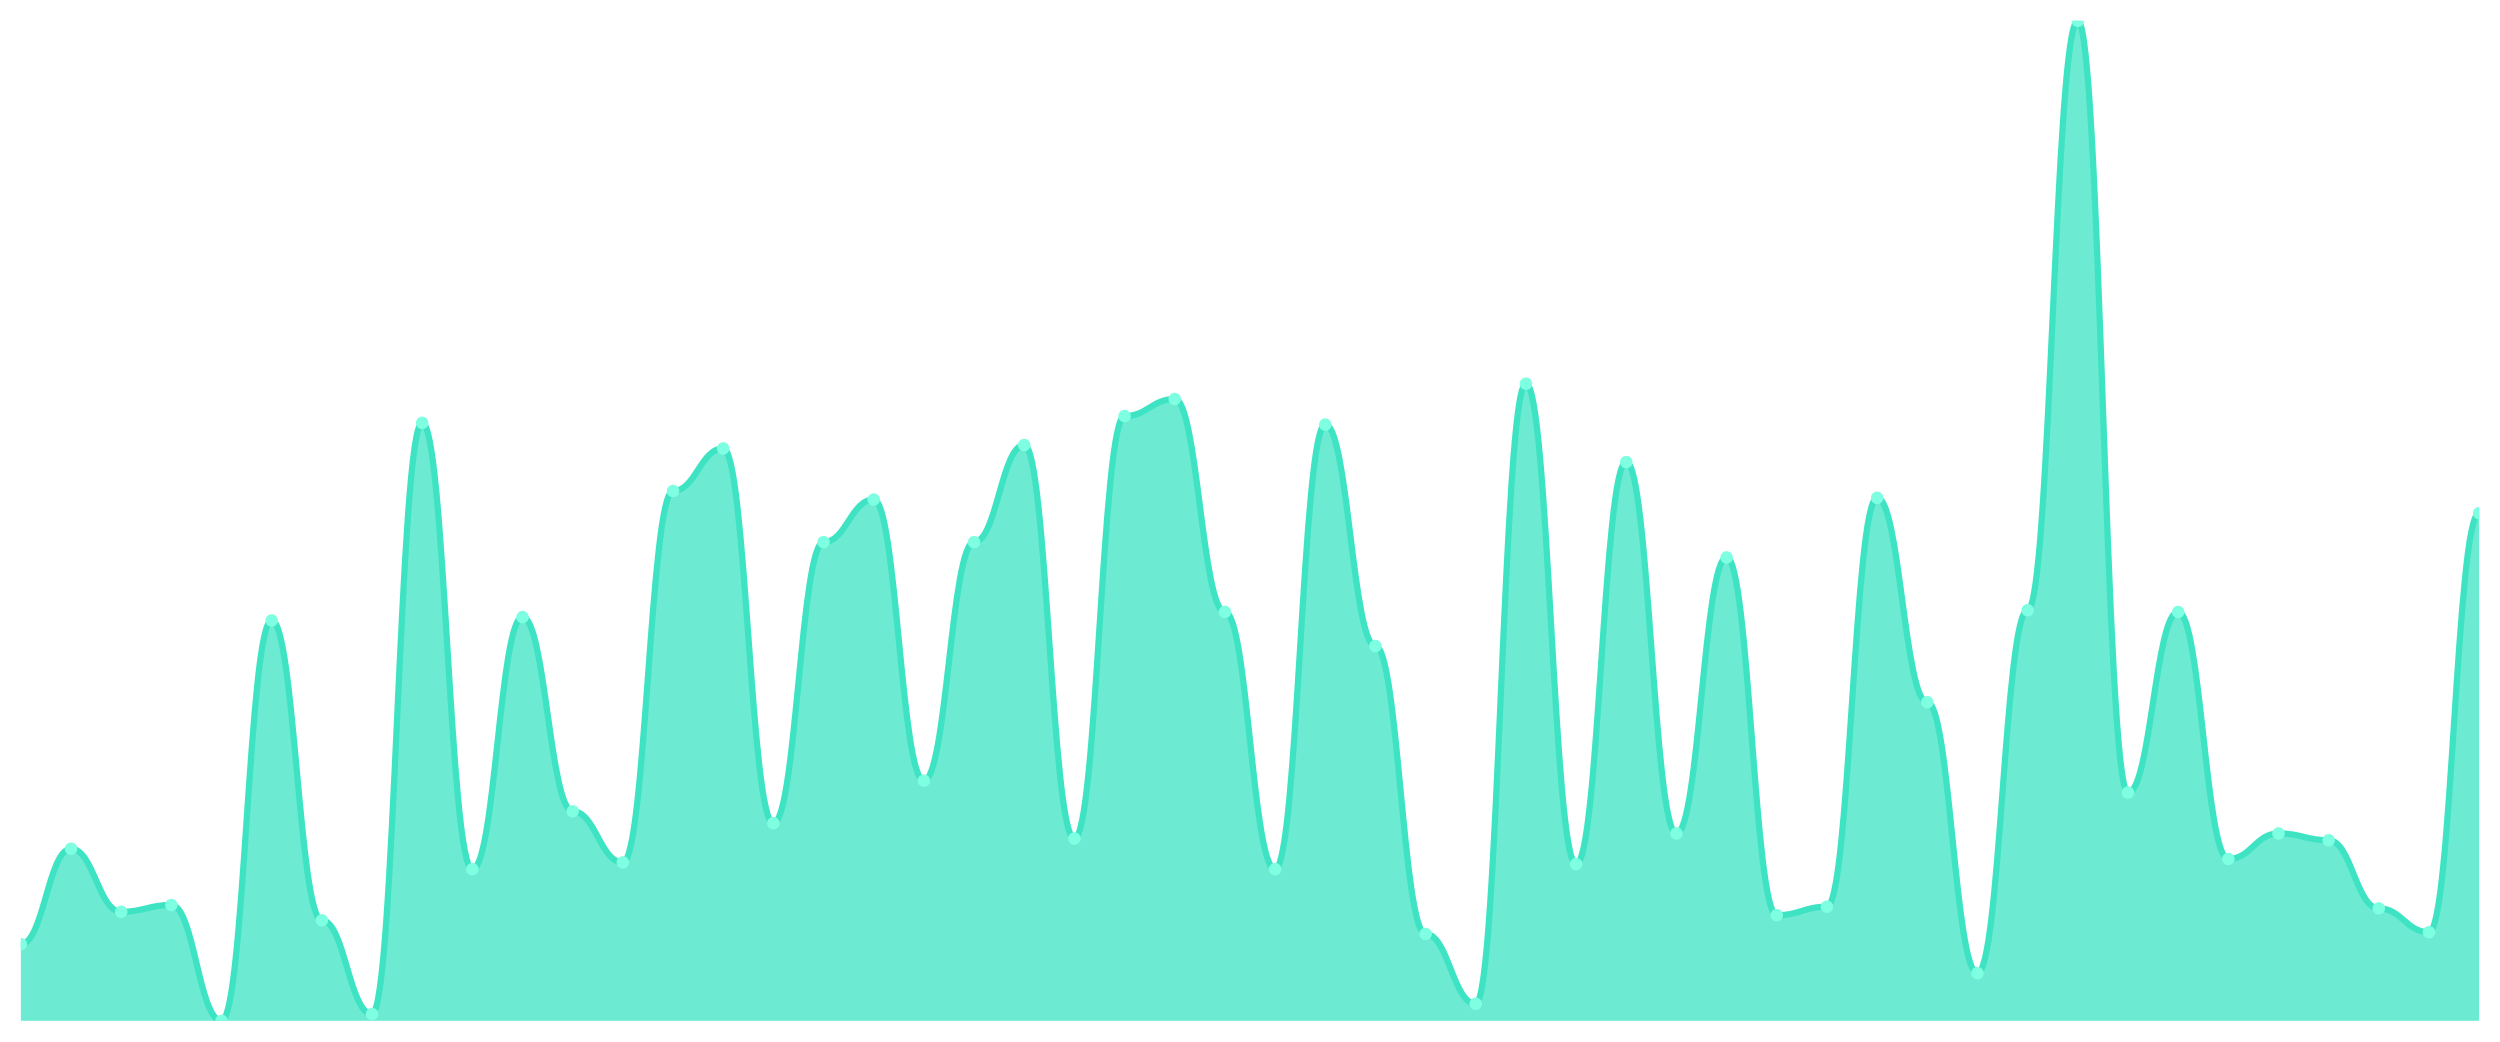
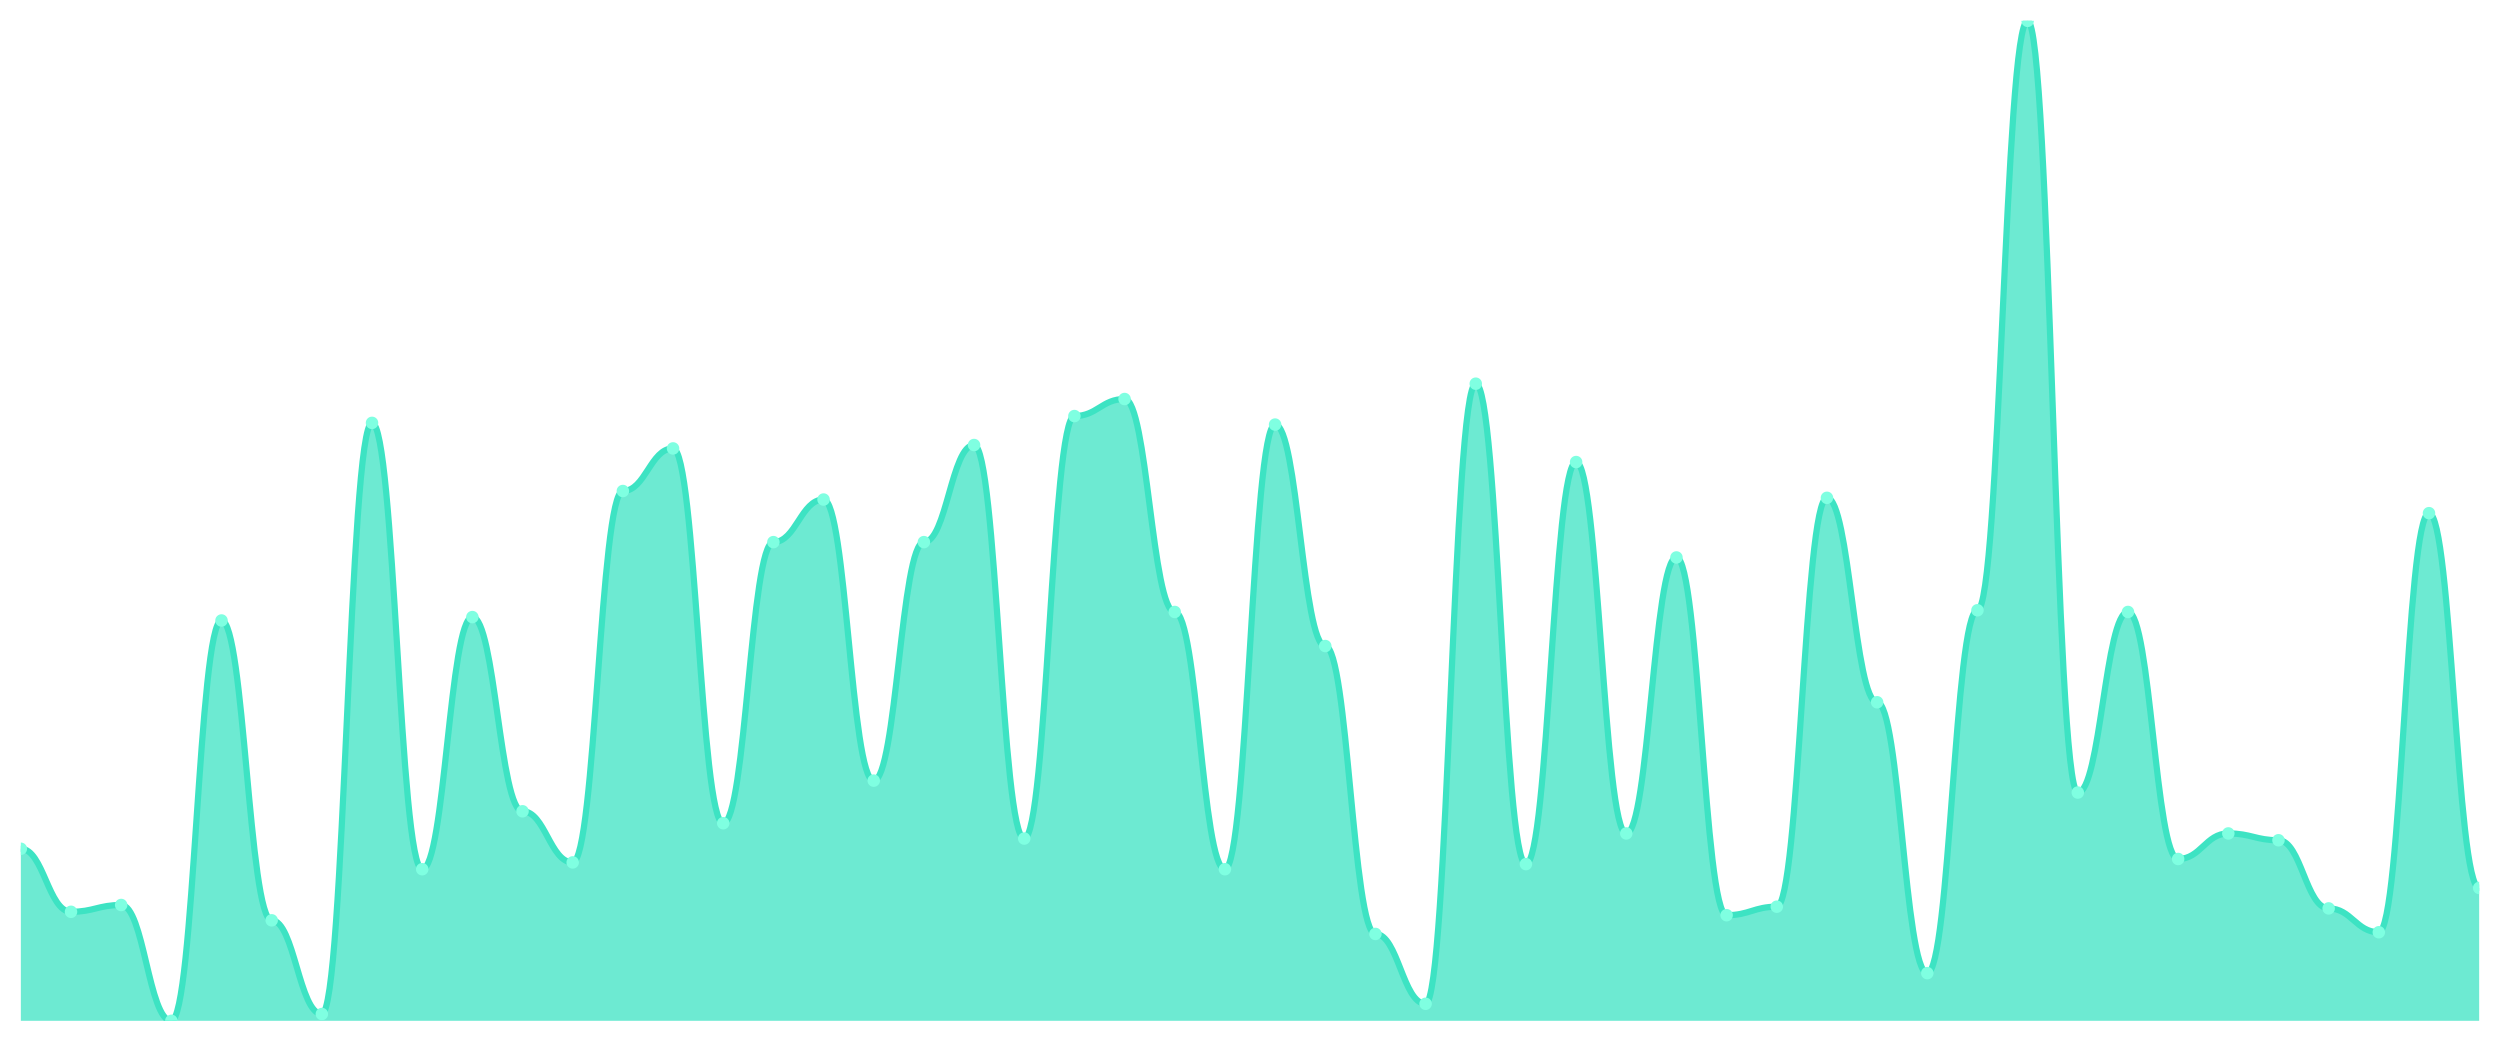
<svg xmlns="http://www.w3.org/2000/svg" viewBox="0 0 1200 500" width="1200" height="500">
  <defs>
    <clipPath id="c">
      <rect x="10" y="10" width="1180" height="480" />
    </clipPath>
  </defs>
  <rect width="1200" height="500" fill="none" />
  <g clip-path="url(#c)">
-     <path d="M 10,490 L 10,453.203 C 20.837,453.203 23.245,407.411 34.082,407.411 C 44.918,407.411 47.327,437.666 58.163,437.666 C 69,437.666 71.408,434.395 82.245,434.395 C 93.082,434.395 95.49,490 106.327,490 C 117.163,490 119.571,297.836 130.408,297.836 C 141.245,297.836 143.653,441.755 154.49,441.755 C 165.327,441.755 167.735,486.729 178.571,486.729 C 189.408,486.729 191.816,202.981 202.653,202.981 C 213.49,202.981 215.898,417.223 226.735,417.223 C 237.571,417.223 239.98,296.201 250.816,296.201 C 261.653,296.201 264.061,389.421 274.898,389.421 C 285.735,389.421 288.143,413.952 298.98,413.952 C 309.816,413.952 312.224,235.69 323.061,235.69 C 333.898,235.69 336.306,215.247 347.143,215.247 C 357.98,215.247 360.388,395.145 371.224,395.145 C 382.061,395.145 384.469,260.221 395.306,260.221 C 406.143,260.221 408.551,239.779 419.388,239.779 C 430.224,239.779 432.633,374.702 443.469,374.702 C 454.306,374.702 456.714,260.221 467.551,260.221 C 478.388,260.221 480.796,213.612 491.633,213.612 C 502.469,213.612 504.878,402.504 515.714,402.504 C 526.551,402.504 528.959,199.71 539.796,199.71 C 550.633,199.71 553.041,191.533 563.878,191.533 C 574.714,191.533 577.122,293.748 587.959,293.748 C 598.796,293.748 601.204,417.223 612.041,417.223 C 622.878,417.223 625.286,203.799 636.122,203.799 C 646.959,203.799 649.367,310.102 660.204,310.102 C 671.041,310.102 673.449,448.296 684.286,448.296 C 695.122,448.296 697.531,481.823 708.367,481.823 C 719.204,481.823 721.612,184.174 732.449,184.174 C 743.286,184.174 745.694,414.77 756.531,414.77 C 767.367,414.77 769.776,221.789 780.612,221.789 C 791.449,221.789 793.857,400.051 804.694,400.051 C 815.531,400.051 817.939,267.581 828.776,267.581 C 839.612,267.581 842.02,439.302 852.857,439.302 C 863.694,439.302 866.102,435.213 876.939,435.213 C 887.776,435.213 890.184,238.961 901.02,238.961 C 911.857,238.961 914.265,337.087 925.102,337.087 C 935.939,337.087 938.347,467.104 949.184,467.104 C 960.02,467.104 962.429,292.93 973.265,292.93 C 984.102,292.93 986.51,10 997.347,10 C 1008.184,10 1010.592,380.426 1021.429,380.426 C 1032.265,380.426 1034.673,293.748 1045.51,293.748 C 1056.347,293.748 1058.755,412.317 1069.592,412.317 C 1080.429,412.317 1082.837,400.051 1093.673,400.051 C 1104.51,400.051 1106.918,403.322 1117.755,403.322 C 1128.592,403.322 1131,436.031 1141.837,436.031 C 1152.673,436.031 1155.082,447.479 1165.918,447.479 C 1176.755,447.479 1179.163,246.32 1190,246.32 L 1190,490 Z" fill="rgba(61,227,195,0.75)" />
-     <path d="M 10,453.203 C 20.837,453.203 23.245,407.411 34.082,407.411 C 44.918,407.411 47.327,437.666 58.163,437.666 C 69,437.666 71.408,434.395 82.245,434.395 C 93.082,434.395 95.49,490 106.327,490 C 117.163,490 119.571,297.836 130.408,297.836 C 141.245,297.836 143.653,441.755 154.49,441.755 C 165.327,441.755 167.735,486.729 178.571,486.729 C 189.408,486.729 191.816,202.981 202.653,202.981 C 213.49,202.981 215.898,417.223 226.735,417.223 C 237.571,417.223 239.98,296.201 250.816,296.201 C 261.653,296.201 264.061,389.421 274.898,389.421 C 285.735,389.421 288.143,413.952 298.98,413.952 C 309.816,413.952 312.224,235.69 323.061,235.69 C 333.898,235.69 336.306,215.247 347.143,215.247 C 357.98,215.247 360.388,395.145 371.224,395.145 C 382.061,395.145 384.469,260.221 395.306,260.221 C 406.143,260.221 408.551,239.779 419.388,239.779 C 430.224,239.779 432.633,374.702 443.469,374.702 C 454.306,374.702 456.714,260.221 467.551,260.221 C 478.388,260.221 480.796,213.612 491.633,213.612 C 502.469,213.612 504.878,402.504 515.714,402.504 C 526.551,402.504 528.959,199.71 539.796,199.71 C 550.633,199.71 553.041,191.533 563.878,191.533 C 574.714,191.533 577.122,293.748 587.959,293.748 C 598.796,293.748 601.204,417.223 612.041,417.223 C 622.878,417.223 625.286,203.799 636.122,203.799 C 646.959,203.799 649.367,310.102 660.204,310.102 C 671.041,310.102 673.449,448.296 684.286,448.296 C 695.122,448.296 697.531,481.823 708.367,481.823 C 719.204,481.823 721.612,184.174 732.449,184.174 C 743.286,184.174 745.694,414.77 756.531,414.77 C 767.367,414.77 769.776,221.789 780.612,221.789 C 791.449,221.789 793.857,400.051 804.694,400.051 C 815.531,400.051 817.939,267.581 828.776,267.581 C 839.612,267.581 842.02,439.302 852.857,439.302 C 863.694,439.302 866.102,435.213 876.939,435.213 C 887.776,435.213 890.184,238.961 901.02,238.961 C 911.857,238.961 914.265,337.087 925.102,337.087 C 935.939,337.087 938.347,467.104 949.184,467.104 C 960.02,467.104 962.429,292.93 973.265,292.93 C 984.102,292.93 986.51,10 997.347,10 C 1008.184,10 1010.592,380.426 1021.429,380.426 C 1032.265,380.426 1034.673,293.748 1045.51,293.748 C 1056.347,293.748 1058.755,412.317 1069.592,412.317 C 1080.429,412.317 1082.837,400.051 1093.673,400.051 C 1104.51,400.051 1106.918,403.322 1117.755,403.322 C 1128.592,403.322 1131,436.031 1141.837,436.031 C 1152.673,436.031 1155.082,447.479 1165.918,447.479 C 1176.755,447.479 1179.163,246.32 1190,246.32" fill="none" stroke="#3de3c3" stroke-width="3" stroke-linecap="round" stroke-linejoin="round" />
-     <circle cx="10" cy="453.203" r="3" fill="#7fffe1" />
-     <circle cx="34.082" cy="407.411" r="3" fill="#7fffe1" />
-     <circle cx="58.163" cy="437.666" r="3" fill="#7fffe1" />
-     <circle cx="82.245" cy="434.395" r="3" fill="#7fffe1" />
-     <circle cx="106.327" cy="490" r="3" fill="#7fffe1" />
-     <circle cx="130.408" cy="297.836" r="3" fill="#7fffe1" />
-     <circle cx="154.49" cy="441.755" r="3" fill="#7fffe1" />
-     <circle cx="178.571" cy="486.729" r="3" fill="#7fffe1" />
-     <circle cx="202.653" cy="202.981" r="3" fill="#7fffe1" />
-     <circle cx="226.735" cy="417.223" r="3" fill="#7fffe1" />
-     <circle cx="250.816" cy="296.201" r="3" fill="#7fffe1" />
-     <circle cx="274.898" cy="389.421" r="3" fill="#7fffe1" />
-     <circle cx="298.98" cy="413.952" r="3" fill="#7fffe1" />
-     <circle cx="323.061" cy="235.69" r="3" fill="#7fffe1" />
-     <circle cx="347.143" cy="215.247" r="3" fill="#7fffe1" />
-     <circle cx="371.224" cy="395.145" r="3" fill="#7fffe1" />
-     <circle cx="395.306" cy="260.221" r="3" fill="#7fffe1" />
-     <circle cx="419.388" cy="239.779" r="3" fill="#7fffe1" />
-     <circle cx="443.469" cy="374.702" r="3" fill="#7fffe1" />
-     <circle cx="467.551" cy="260.221" r="3" fill="#7fffe1" />
-     <circle cx="491.633" cy="213.612" r="3" fill="#7fffe1" />
-     <circle cx="515.714" cy="402.504" r="3" fill="#7fffe1" />
-     <circle cx="539.796" cy="199.71" r="3" fill="#7fffe1" />
-     <circle cx="563.878" cy="191.533" r="3" fill="#7fffe1" />
-     <circle cx="587.959" cy="293.748" r="3" fill="#7fffe1" />
-     <circle cx="612.041" cy="417.223" r="3" fill="#7fffe1" />
-     <circle cx="636.122" cy="203.799" r="3" fill="#7fffe1" />
-     <circle cx="660.204" cy="310.102" r="3" fill="#7fffe1" />
-     <circle cx="684.286" cy="448.296" r="3" fill="#7fffe1" />
-     <circle cx="708.367" cy="481.823" r="3" fill="#7fffe1" />
-     <circle cx="732.449" cy="184.174" r="3" fill="#7fffe1" />
-     <circle cx="756.531" cy="414.77" r="3" fill="#7fffe1" />
-     <circle cx="780.612" cy="221.789" r="3" fill="#7fffe1" />
-     <circle cx="804.694" cy="400.051" r="3" fill="#7fffe1" />
-     <circle cx="828.776" cy="267.581" r="3" fill="#7fffe1" />
-     <circle cx="852.857" cy="439.302" r="3" fill="#7fffe1" />
-     <circle cx="876.939" cy="435.213" r="3" fill="#7fffe1" />
-     <circle cx="901.02" cy="238.961" r="3" fill="#7fffe1" />
-     <circle cx="925.102" cy="337.087" r="3" fill="#7fffe1" />
-     <circle cx="949.184" cy="467.104" r="3" fill="#7fffe1" />
-     <circle cx="973.265" cy="292.93" r="3" fill="#7fffe1" />
-     <circle cx="997.347" cy="10" r="3" fill="#7fffe1" />
-     <circle cx="1021.429" cy="380.426" r="3" fill="#7fffe1" />
-     <circle cx="1045.51" cy="293.748" r="3" fill="#7fffe1" />
-     <circle cx="1069.592" cy="412.317" r="3" fill="#7fffe1" />
-     <circle cx="1093.673" cy="400.051" r="3" fill="#7fffe1" />
-     <circle cx="1117.755" cy="403.322" r="3" fill="#7fffe1" />
-     <circle cx="1141.837" cy="436.031" r="3" fill="#7fffe1" />
-     <circle cx="1165.918" cy="447.479" r="3" fill="#7fffe1" />
-     <circle cx="1190" cy="246.32" r="3" fill="#7fffe1" />
+     <path d="M 10,490 L 10,407.411 C 20.837,407.411 23.245,437.666 34.082,437.666 C 44.918,437.666 47.327,434.395 58.163,434.395 C 69,434.395 71.408,490 82.245,490 C 93.082,490 95.49,297.836 106.327,297.836 C 117.163,297.836 119.571,441.755 130.408,441.755 C 141.245,441.755 143.653,486.729 154.49,486.729 C 165.327,486.729 167.735,202.981 178.571,202.981 C 189.408,202.981 191.816,417.223 202.653,417.223 C 213.49,417.223 215.898,296.201 226.735,296.201 C 237.571,296.201 239.98,389.421 250.816,389.421 C 261.653,389.421 264.061,413.952 274.898,413.952 C 285.735,413.952 288.143,235.69 298.98,235.69 C 309.816,235.69 312.224,215.247 323.061,215.247 C 333.898,215.247 336.306,395.145 347.143,395.145 C 357.98,395.145 360.388,260.221 371.224,260.221 C 382.061,260.221 384.469,239.779 395.306,239.779 C 406.143,239.779 408.551,374.702 419.388,374.702 C 430.224,374.702 432.633,260.221 443.469,260.221 C 454.306,260.221 456.714,213.612 467.551,213.612 C 478.388,213.612 480.796,402.504 491.633,402.504 C 502.469,402.504 504.878,199.71 515.714,199.71 C 526.551,199.71 528.959,191.533 539.796,191.533 C 550.633,191.533 553.041,293.748 563.878,293.748 C 574.714,293.748 577.122,417.223 587.959,417.223 C 598.796,417.223 601.204,203.799 612.041,203.799 C 622.878,203.799 625.286,310.102 636.122,310.102 C 646.959,310.102 649.367,448.296 660.204,448.296 C 671.041,448.296 673.449,481.823 684.286,481.823 C 695.122,481.823 697.531,184.174 708.367,184.174 C 719.204,184.174 721.612,414.77 732.449,414.77 C 743.286,414.77 745.694,221.789 756.531,221.789 C 767.367,221.789 769.776,400.051 780.612,400.051 C 791.449,400.051 793.857,267.581 804.694,267.581 C 815.531,267.581 817.939,439.302 828.776,439.302 C 839.612,439.302 842.02,435.213 852.857,435.213 C 863.694,435.213 866.102,238.961 876.939,238.961 C 887.776,238.961 890.184,337.087 901.02,337.087 C 911.857,337.087 914.265,467.104 925.102,467.104 C 935.939,467.104 938.347,292.93 949.184,292.93 C 960.02,292.93 962.429,10 973.265,10 C 984.102,10 986.51,380.426 997.347,380.426 C 1008.184,380.426 1010.592,293.748 1021.429,293.748 C 1032.265,293.748 1034.673,412.317 1045.51,412.317 C 1056.347,412.317 1058.755,400.051 1069.592,400.051 C 1080.429,400.051 1082.837,403.322 1093.673,403.322 C 1104.51,403.322 1106.918,436.031 1117.755,436.031 C 1128.592,436.031 1131,447.479 1141.837,447.479 C 1152.673,447.479 1155.082,246.32 1165.918,246.32 C 1176.755,246.32 1179.163,426.218 1190,426.218 L 1190,490 Z" fill="rgba(61,227,195,0.75)" />
+     <path d="M 10,407.411 C 20.837,407.411 23.245,437.666 34.082,437.666 C 44.918,437.666 47.327,434.395 58.163,434.395 C 69,434.395 71.408,490 82.245,490 C 93.082,490 95.49,297.836 106.327,297.836 C 117.163,297.836 119.571,441.755 130.408,441.755 C 141.245,441.755 143.653,486.729 154.49,486.729 C 165.327,486.729 167.735,202.981 178.571,202.981 C 189.408,202.981 191.816,417.223 202.653,417.223 C 213.49,417.223 215.898,296.201 226.735,296.201 C 237.571,296.201 239.98,389.421 250.816,389.421 C 261.653,389.421 264.061,413.952 274.898,413.952 C 285.735,413.952 288.143,235.69 298.98,235.69 C 309.816,235.69 312.224,215.247 323.061,215.247 C 333.898,215.247 336.306,395.145 347.143,395.145 C 357.98,395.145 360.388,260.221 371.224,260.221 C 382.061,260.221 384.469,239.779 395.306,239.779 C 406.143,239.779 408.551,374.702 419.388,374.702 C 430.224,374.702 432.633,260.221 443.469,260.221 C 454.306,260.221 456.714,213.612 467.551,213.612 C 478.388,213.612 480.796,402.504 491.633,402.504 C 502.469,402.504 504.878,199.71 515.714,199.71 C 526.551,199.71 528.959,191.533 539.796,191.533 C 550.633,191.533 553.041,293.748 563.878,293.748 C 574.714,293.748 577.122,417.223 587.959,417.223 C 598.796,417.223 601.204,203.799 612.041,203.799 C 622.878,203.799 625.286,310.102 636.122,310.102 C 646.959,310.102 649.367,448.296 660.204,448.296 C 671.041,448.296 673.449,481.823 684.286,481.823 C 695.122,481.823 697.531,184.174 708.367,184.174 C 719.204,184.174 721.612,414.77 732.449,414.77 C 743.286,414.77 745.694,221.789 756.531,221.789 C 767.367,221.789 769.776,400.051 780.612,400.051 C 791.449,400.051 793.857,267.581 804.694,267.581 C 815.531,267.581 817.939,439.302 828.776,439.302 C 839.612,439.302 842.02,435.213 852.857,435.213 C 863.694,435.213 866.102,238.961 876.939,238.961 C 887.776,238.961 890.184,337.087 901.02,337.087 C 911.857,337.087 914.265,467.104 925.102,467.104 C 935.939,467.104 938.347,292.93 949.184,292.93 C 960.02,292.93 962.429,10 973.265,10 C 984.102,10 986.51,380.426 997.347,380.426 C 1008.184,380.426 1010.592,293.748 1021.429,293.748 C 1032.265,293.748 1034.673,412.317 1045.51,412.317 C 1056.347,412.317 1058.755,400.051 1069.592,400.051 C 1080.429,400.051 1082.837,403.322 1093.673,403.322 C 1104.51,403.322 1106.918,436.031 1117.755,436.031 C 1128.592,436.031 1131,447.479 1141.837,447.479 C 1152.673,447.479 1155.082,246.32 1165.918,246.32 C 1176.755,246.32 1179.163,426.218 1190,426.218" fill="none" stroke="#3de3c3" stroke-width="3" stroke-linecap="round" stroke-linejoin="round" />
+     <circle cx="10" cy="407.411" r="3" fill="#7fffe1" />
+     <circle cx="34.082" cy="437.666" r="3" fill="#7fffe1" />
+     <circle cx="58.163" cy="434.395" r="3" fill="#7fffe1" />
+     <circle cx="82.245" cy="490" r="3" fill="#7fffe1" />
+     <circle cx="106.327" cy="297.836" r="3" fill="#7fffe1" />
+     <circle cx="130.408" cy="441.755" r="3" fill="#7fffe1" />
+     <circle cx="154.49" cy="486.729" r="3" fill="#7fffe1" />
+     <circle cx="178.571" cy="202.981" r="3" fill="#7fffe1" />
+     <circle cx="202.653" cy="417.223" r="3" fill="#7fffe1" />
+     <circle cx="226.735" cy="296.201" r="3" fill="#7fffe1" />
+     <circle cx="250.816" cy="389.421" r="3" fill="#7fffe1" />
+     <circle cx="274.898" cy="413.952" r="3" fill="#7fffe1" />
+     <circle cx="298.98" cy="235.69" r="3" fill="#7fffe1" />
+     <circle cx="323.061" cy="215.247" r="3" fill="#7fffe1" />
+     <circle cx="347.143" cy="395.145" r="3" fill="#7fffe1" />
+     <circle cx="371.224" cy="260.221" r="3" fill="#7fffe1" />
+     <circle cx="395.306" cy="239.779" r="3" fill="#7fffe1" />
+     <circle cx="419.388" cy="374.702" r="3" fill="#7fffe1" />
+     <circle cx="443.469" cy="260.221" r="3" fill="#7fffe1" />
+     <circle cx="467.551" cy="213.612" r="3" fill="#7fffe1" />
+     <circle cx="491.633" cy="402.504" r="3" fill="#7fffe1" />
+     <circle cx="515.714" cy="199.71" r="3" fill="#7fffe1" />
+     <circle cx="539.796" cy="191.533" r="3" fill="#7fffe1" />
+     <circle cx="563.878" cy="293.748" r="3" fill="#7fffe1" />
+     <circle cx="587.959" cy="417.223" r="3" fill="#7fffe1" />
+     <circle cx="612.041" cy="203.799" r="3" fill="#7fffe1" />
+     <circle cx="636.122" cy="310.102" r="3" fill="#7fffe1" />
+     <circle cx="660.204" cy="448.296" r="3" fill="#7fffe1" />
+     <circle cx="684.286" cy="481.823" r="3" fill="#7fffe1" />
+     <circle cx="708.367" cy="184.174" r="3" fill="#7fffe1" />
+     <circle cx="732.449" cy="414.77" r="3" fill="#7fffe1" />
+     <circle cx="756.531" cy="221.789" r="3" fill="#7fffe1" />
+     <circle cx="780.612" cy="400.051" r="3" fill="#7fffe1" />
+     <circle cx="804.694" cy="267.581" r="3" fill="#7fffe1" />
+     <circle cx="828.776" cy="439.302" r="3" fill="#7fffe1" />
+     <circle cx="852.857" cy="435.213" r="3" fill="#7fffe1" />
+     <circle cx="876.939" cy="238.961" r="3" fill="#7fffe1" />
+     <circle cx="901.02" cy="337.087" r="3" fill="#7fffe1" />
+     <circle cx="925.102" cy="467.104" r="3" fill="#7fffe1" />
+     <circle cx="949.184" cy="292.93" r="3" fill="#7fffe1" />
+     <circle cx="973.265" cy="10" r="3" fill="#7fffe1" />
+     <circle cx="997.347" cy="380.426" r="3" fill="#7fffe1" />
+     <circle cx="1021.429" cy="293.748" r="3" fill="#7fffe1" />
+     <circle cx="1045.51" cy="412.317" r="3" fill="#7fffe1" />
+     <circle cx="1069.592" cy="400.051" r="3" fill="#7fffe1" />
+     <circle cx="1093.673" cy="403.322" r="3" fill="#7fffe1" />
+     <circle cx="1117.755" cy="436.031" r="3" fill="#7fffe1" />
+     <circle cx="1141.837" cy="447.479" r="3" fill="#7fffe1" />
+     <circle cx="1165.918" cy="246.32" r="3" fill="#7fffe1" />
+     <circle cx="1190" cy="426.218" r="3" fill="#7fffe1" />
  </g>
</svg>
